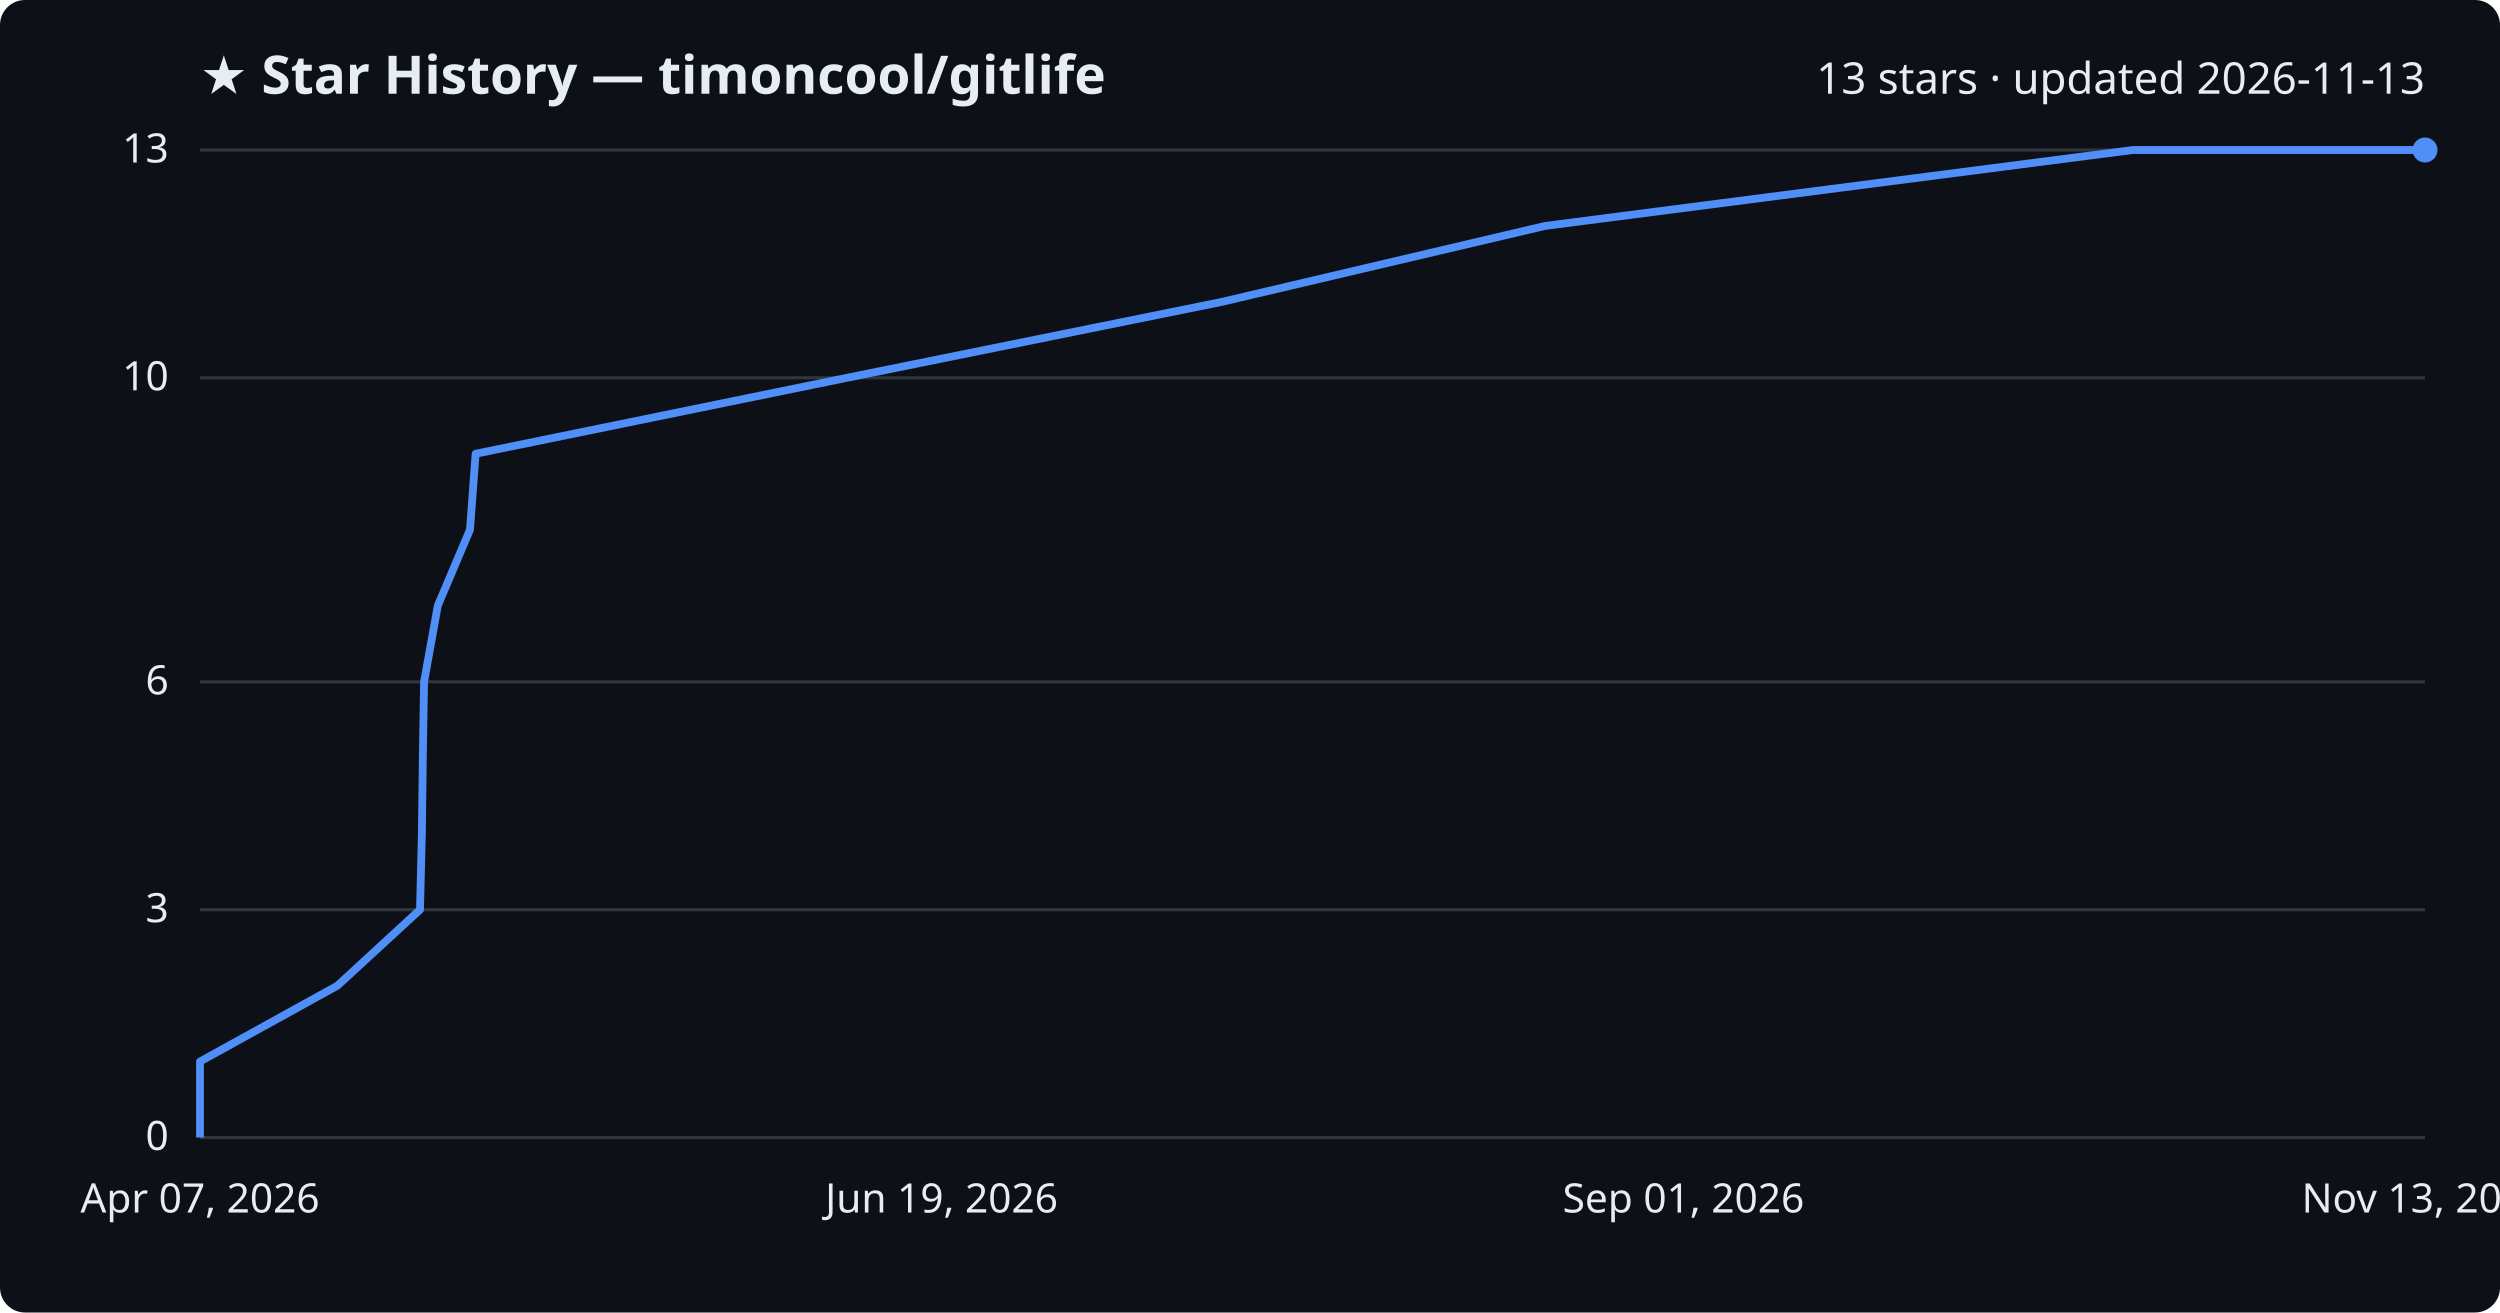
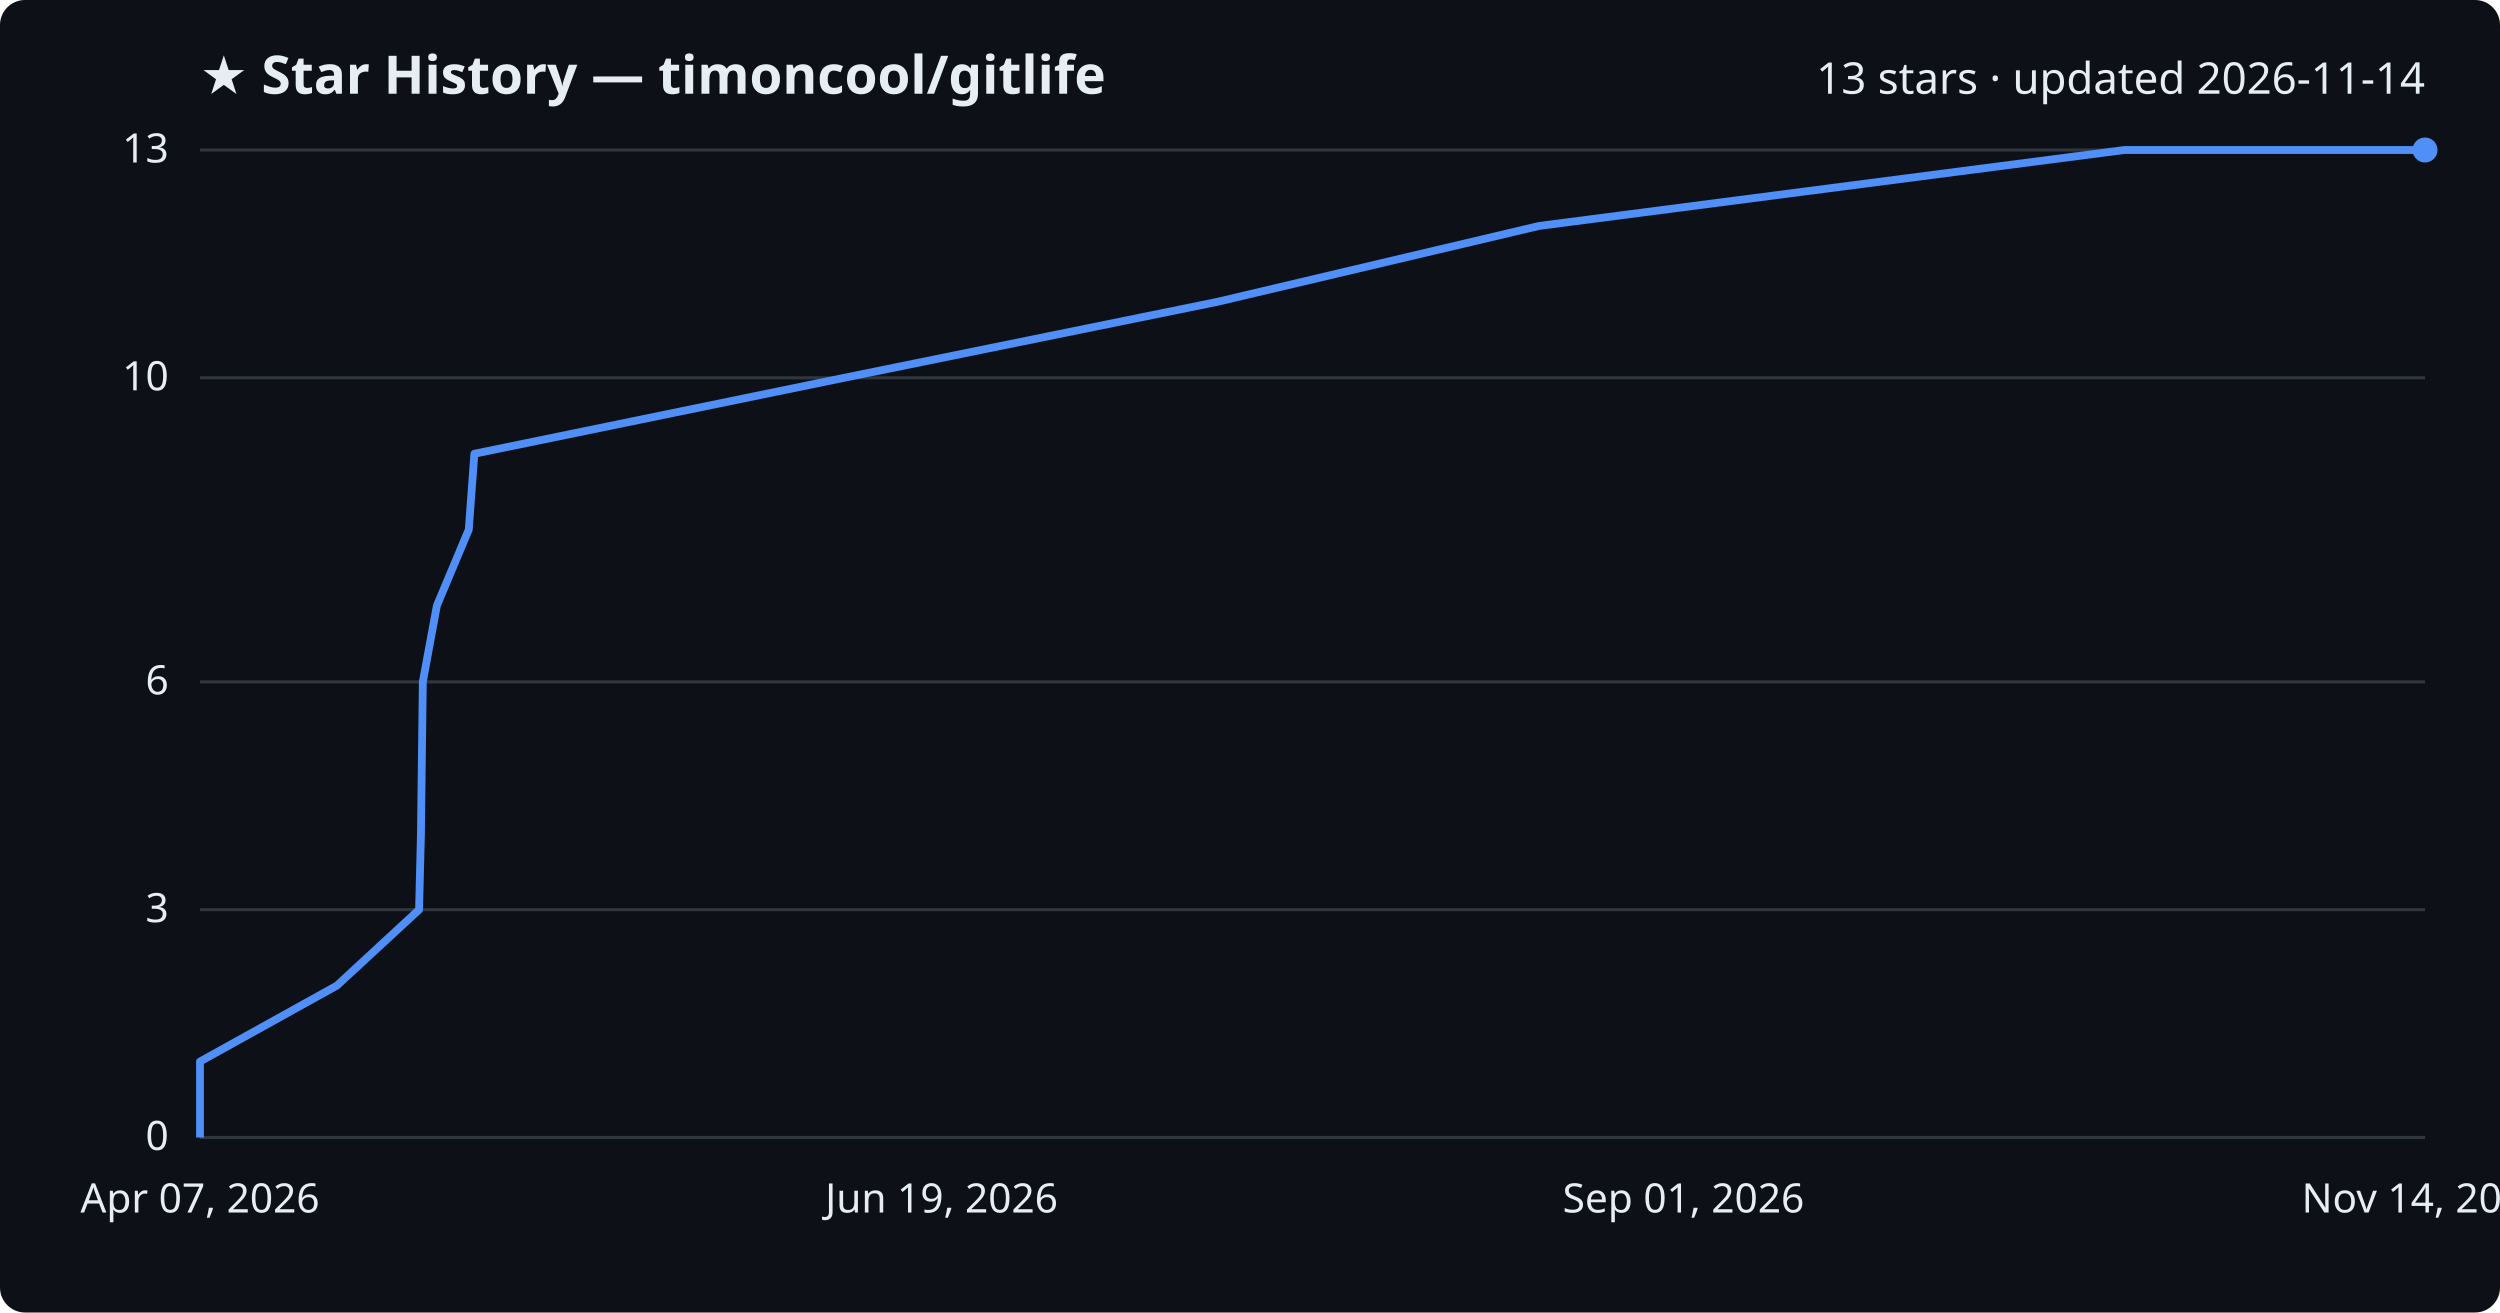
<svg xmlns="http://www.w3.org/2000/svg" viewBox="0 0 800 420" font-family="Segoe UI, sans-serif">
  <rect width="800" height="420" fill="#0d1117" rx="8" />
  <text x="64" y="30" fill="#e6edf3" font-size="17" font-weight="700">★ Star History — timoncool/gitlife</text>
-   <text x="776" y="30" fill="#e6edf3" font-size="14" text-anchor="end">13 stars · updated 2026-11-13</text>
+   <text x="776" y="30" fill="#e6edf3" font-size="14" text-anchor="end">13 stars · updated 2026-11-14</text>
  <line x1="64" y1="364.0" x2="776" y2="364.0" stroke="#30363d" stroke-width="1" />
  <text x="54" y="368.0" fill="#e6edf3" font-size="13" text-anchor="end">0</text>
  <line x1="64" y1="291.1" x2="776" y2="291.1" stroke="#30363d" stroke-width="1" />
  <text x="54" y="295.1" fill="#e6edf3" font-size="13" text-anchor="end">3</text>
  <line x1="64" y1="218.2" x2="776" y2="218.2" stroke="#30363d" stroke-width="1" />
  <text x="54" y="222.2" fill="#e6edf3" font-size="13" text-anchor="end">6</text>
  <line x1="64" y1="120.9" x2="776" y2="120.9" stroke="#30363d" stroke-width="1" />
  <text x="54" y="124.9" fill="#e6edf3" font-size="13" text-anchor="end">10</text>
  <line x1="64" y1="48.0" x2="776" y2="48.0" stroke="#30363d" stroke-width="1" />
  <text x="54" y="52.0" fill="#e6edf3" font-size="13" text-anchor="end">13</text>
-   <path d="M64.0,364.0 L64.0,339.7 L108.0,315.4 L134.4,291.1 L135.0,266.8 L135.3,242.5 L135.7,218.2 L140.1,193.8 L150.4,169.5 L152.2,145.2 L271.0,120.9 L391.0,96.6 L494.4,72.3 L682.5,48.0 L776.0,48.0" fill="none" stroke="#4f8ff7" stroke-width="2.5" stroke-linejoin="round" />
+   <path d="M64.0,364.0 L64.0,339.7 L107.8,315.4 L134.1,291.1 L134.7,266.8 L135.0,242.5 L135.3,218.2 L139.8,193.8 L150.0,169.5 L151.8,145.2 L270.1,120.9 L389.5,96.6 L492.5,72.3 L679.8,48.0 L776.0,48.0" fill="none" stroke="#4f8ff7" stroke-width="2.5" stroke-linejoin="round" />
  <circle cx="776.0" cy="48.0" r="4" fill="#4f8ff7" />
  <text x="64.0" y="388" fill="#e6edf3" font-size="13" text-anchor="middle">Apr 07, 2026</text>
  <text x="301.3" y="388" fill="#e6edf3" font-size="13" text-anchor="middle">Jun 19, 2026</text>
  <text x="538.7" y="388" fill="#e6edf3" font-size="13" text-anchor="middle">Sep 01, 2026</text>
-   <text x="776.0" y="388" fill="#e6edf3" font-size="13" text-anchor="middle">Nov 13, 2026</text>
+   <text x="776.0" y="388" fill="#e6edf3" font-size="13" text-anchor="middle">Nov 14, 2026</text>
</svg>
